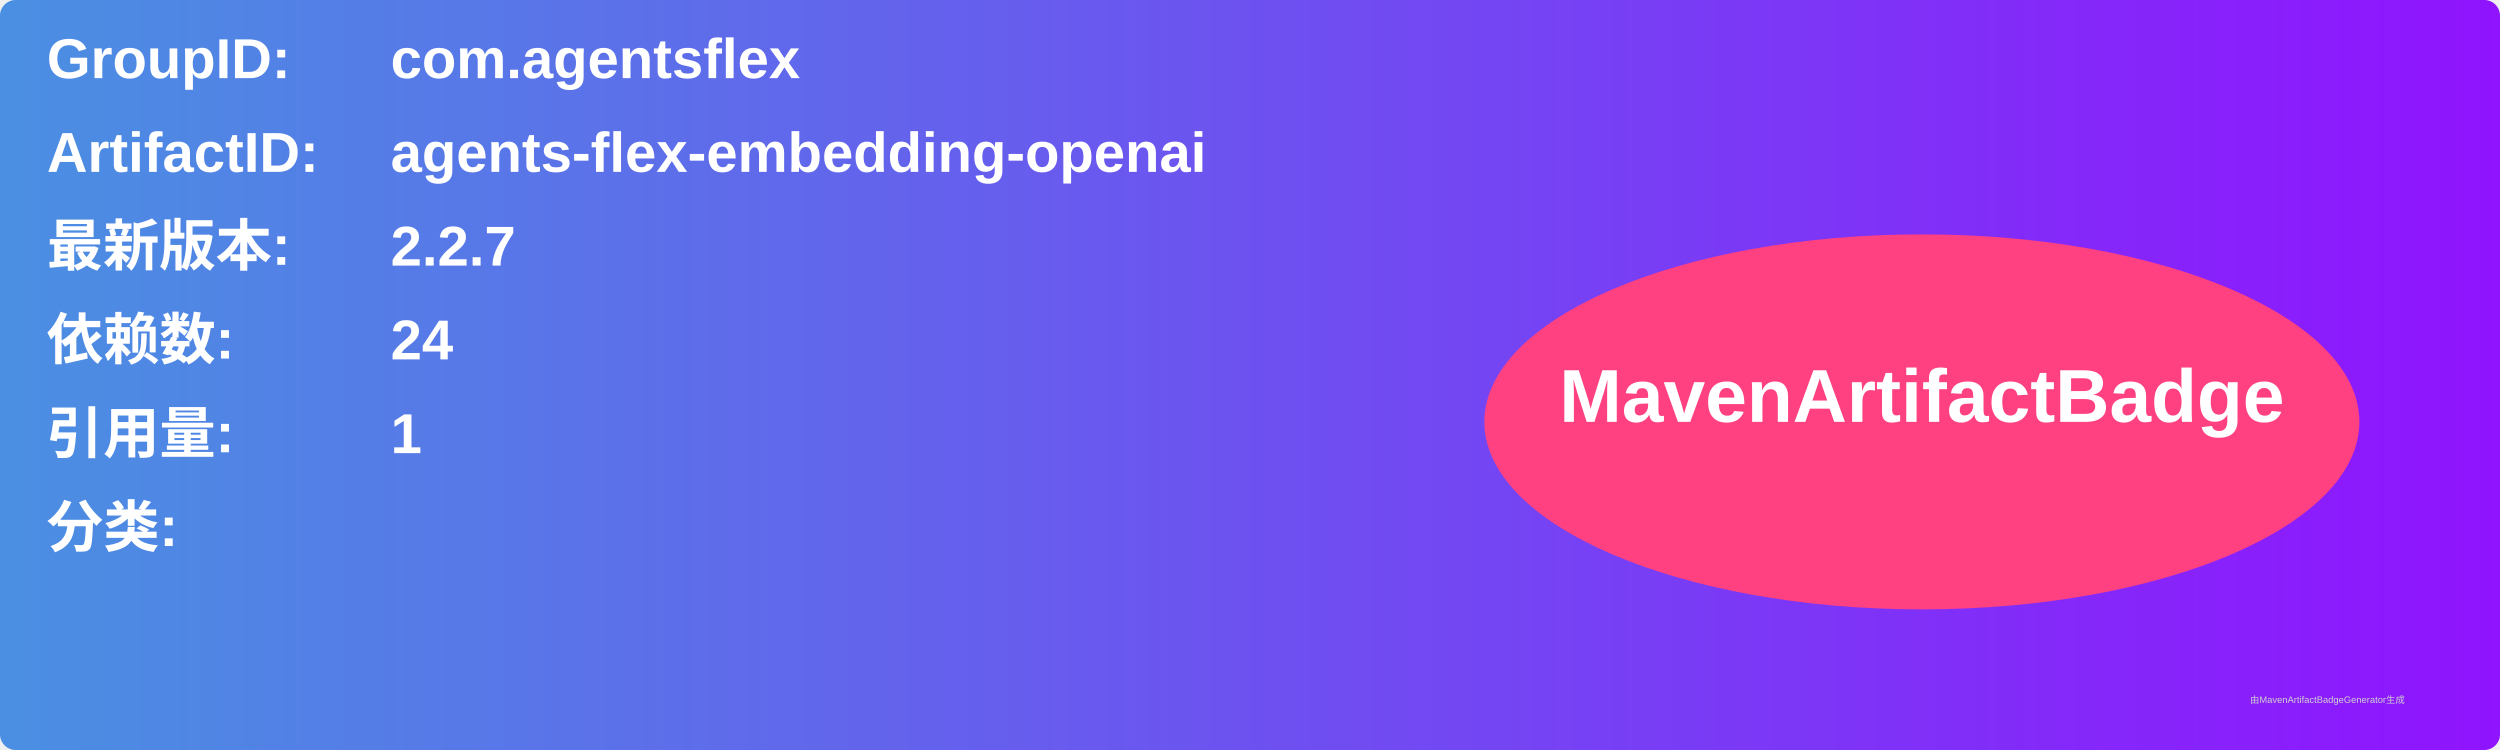
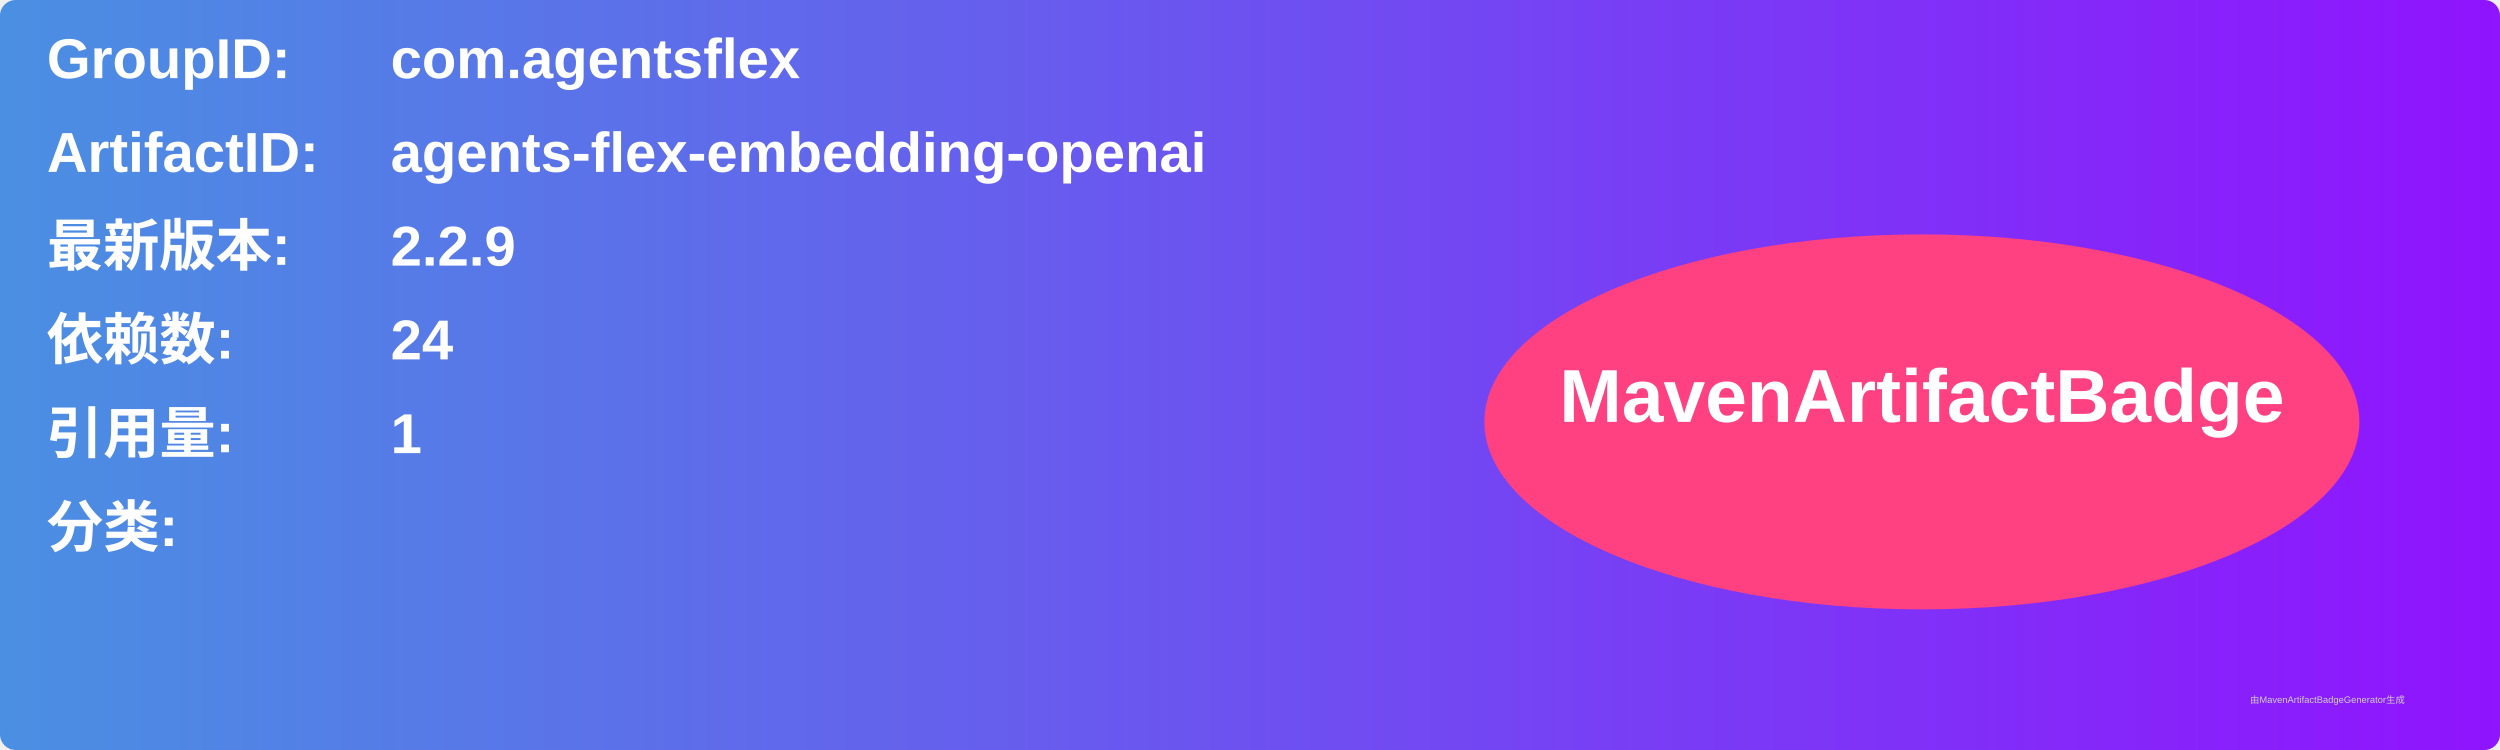
<svg xmlns="http://www.w3.org/2000/svg" width="800" height="240" viewBox="0 0 800 240">
  <linearGradient id="grad" x1="0%" y1="0%" x2="100%" y2="0%">
    <stop offset="0%" stop-color="#4a90e2" />
    <stop offset="100%" stop-color="#9013fe" />
  </linearGradient>
  <rect width="100%" height="100%" rx="5" ry="5" fill="url(#grad)" />
  <g transform="translate(15, 15)">
    <text x="0" y="10" font-family="Arial" font-size="18" fill="white" font-weight="bold" width="260">GroupID:</text>
    <text x="110" y="10" font-family="Arial" font-size="18" fill="white" font-weight="bold" width="460">com.agentsflex</text>
    <text x="0" y="40" font-family="Arial" font-size="18" fill="white" font-weight="bold" width="260">ArtifactID:</text>
    <text x="110" y="40" font-family="Arial" font-size="18" fill="white" font-weight="bold" width="460">agents-flex-embedding-openai</text>
    <text x="0" y="70" font-family="Arial" font-size="18" fill="white" font-weight="bold">最新版本:</text>
    <text x="110" y="70" font-family="Arial" font-size="18" fill="white" font-weight="bold">
-       <tspan font-weight="bold">2.2.7</tspan>
+       <tspan font-weight="bold">2.2.9</tspan>
    </text>
    <text x="0" y="100" font-family="Arial" font-size="18" fill="white" font-weight="bold">依赖数: </text>
    <text x="110" y="100" font-family="Arial" font-size="18" fill="white">
      <tspan font-weight="bold">24</tspan>
    </text>
    <text x="0" y="130" font-family="Arial" font-size="18" fill="white" font-weight="bold">引用量: </text>
    <text x="110" y="130" font-family="Arial" font-size="18" fill="white">
      <tspan font-weight="bold">1</tspan>
    </text>
    <text x="0" y="160" font-family="Arial" font-size="18" fill="white" font-weight="bold">分类:</text>
    <text x="10" y="190" font-family="Arial" font-size="10" fill="white">
      <tspan font-weight="bold" />
    </text>
    <ellipse cx="600" cy="120" rx="140" ry="60" fill="#ff4081" />
    <text x="600" y="120" text-anchor="middle" font-family="Arial" font-size="24" fill="white" font-weight="bold">MavenArtifactBadge</text>
  </g>
  <text x="720" y="225" font-family="Arial" font-size="3" fill="#d0d0d0">由MavenArtifactBadgeGenerator生成</text>
</svg>
